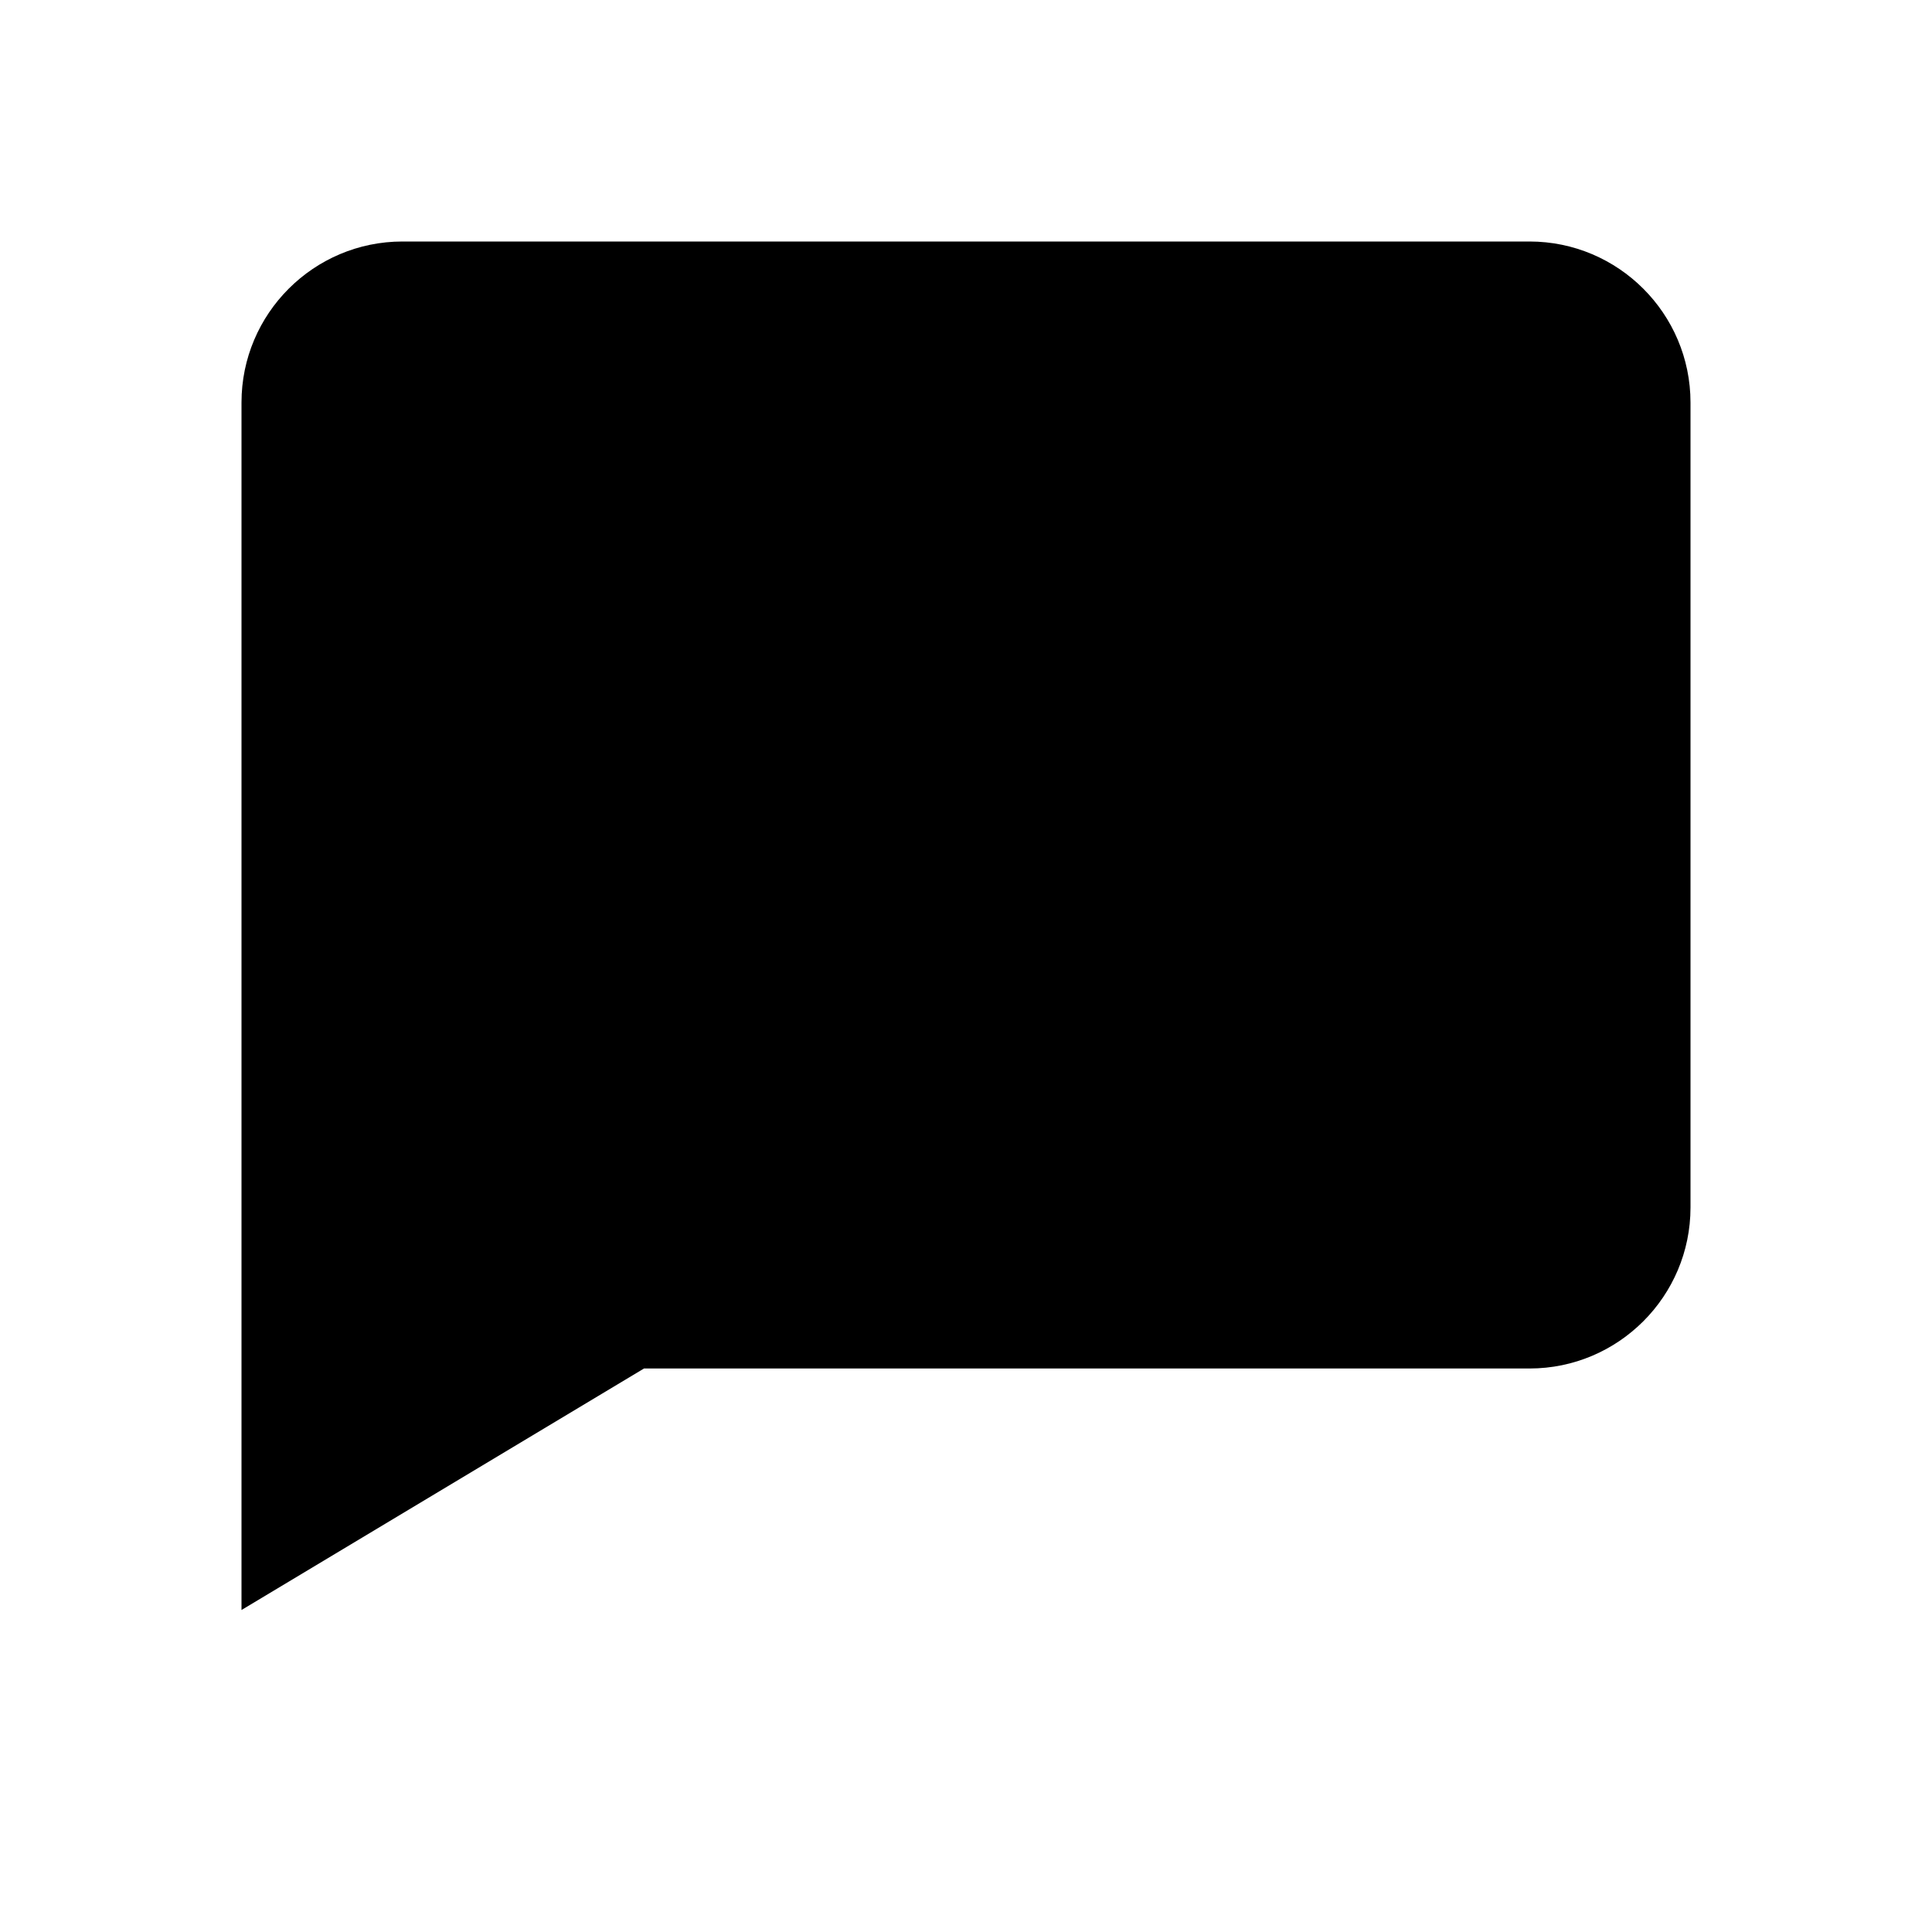
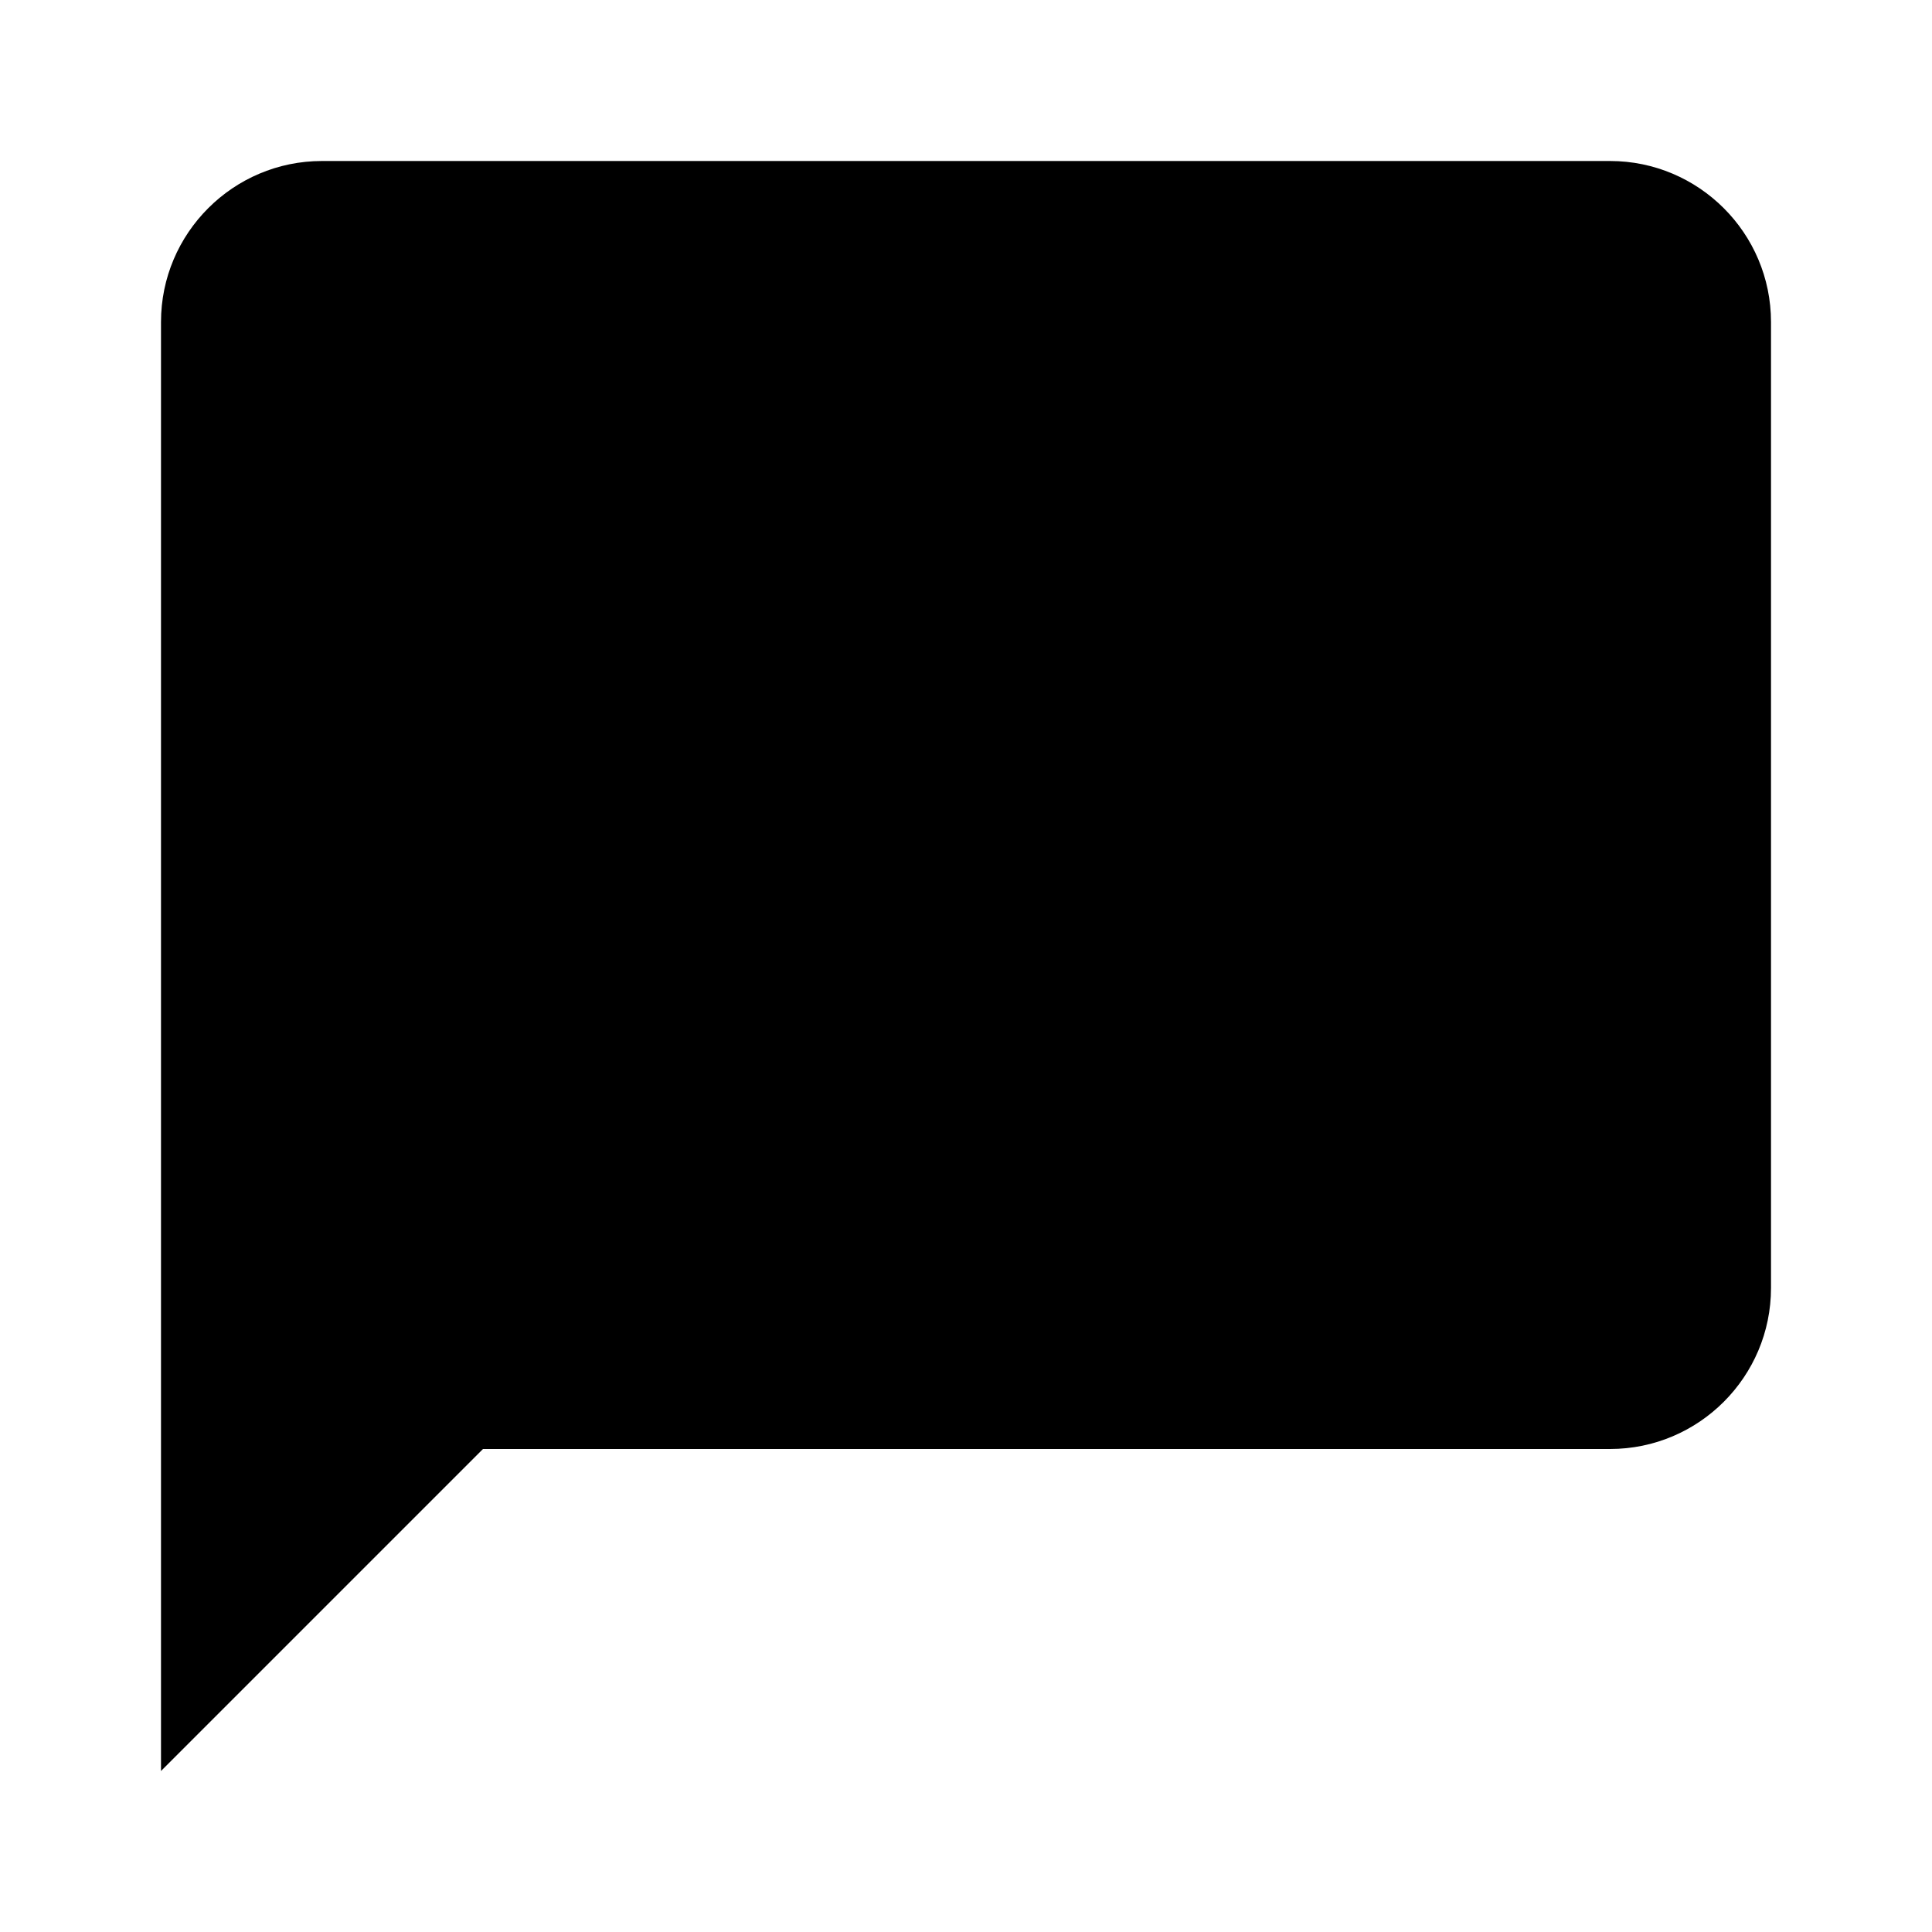
<svg xmlns="http://www.w3.org/2000/svg" width="24" height="24" viewBox="0 0 24 24">
-   <path d="M19,17c1.103,0,2-0.897,2-2V5c0-1.103-0.897-2-2-2H5C3.897,3,3,3.897,3,5v15l5-3H19z" />
+   <path d="M20,2H4C2.897,2,2,2.897,2,4v18l4-4h14c1.103,0,2-0.897,2-2V4C22,2.897,21.103,2,20,2z" />
</svg>
